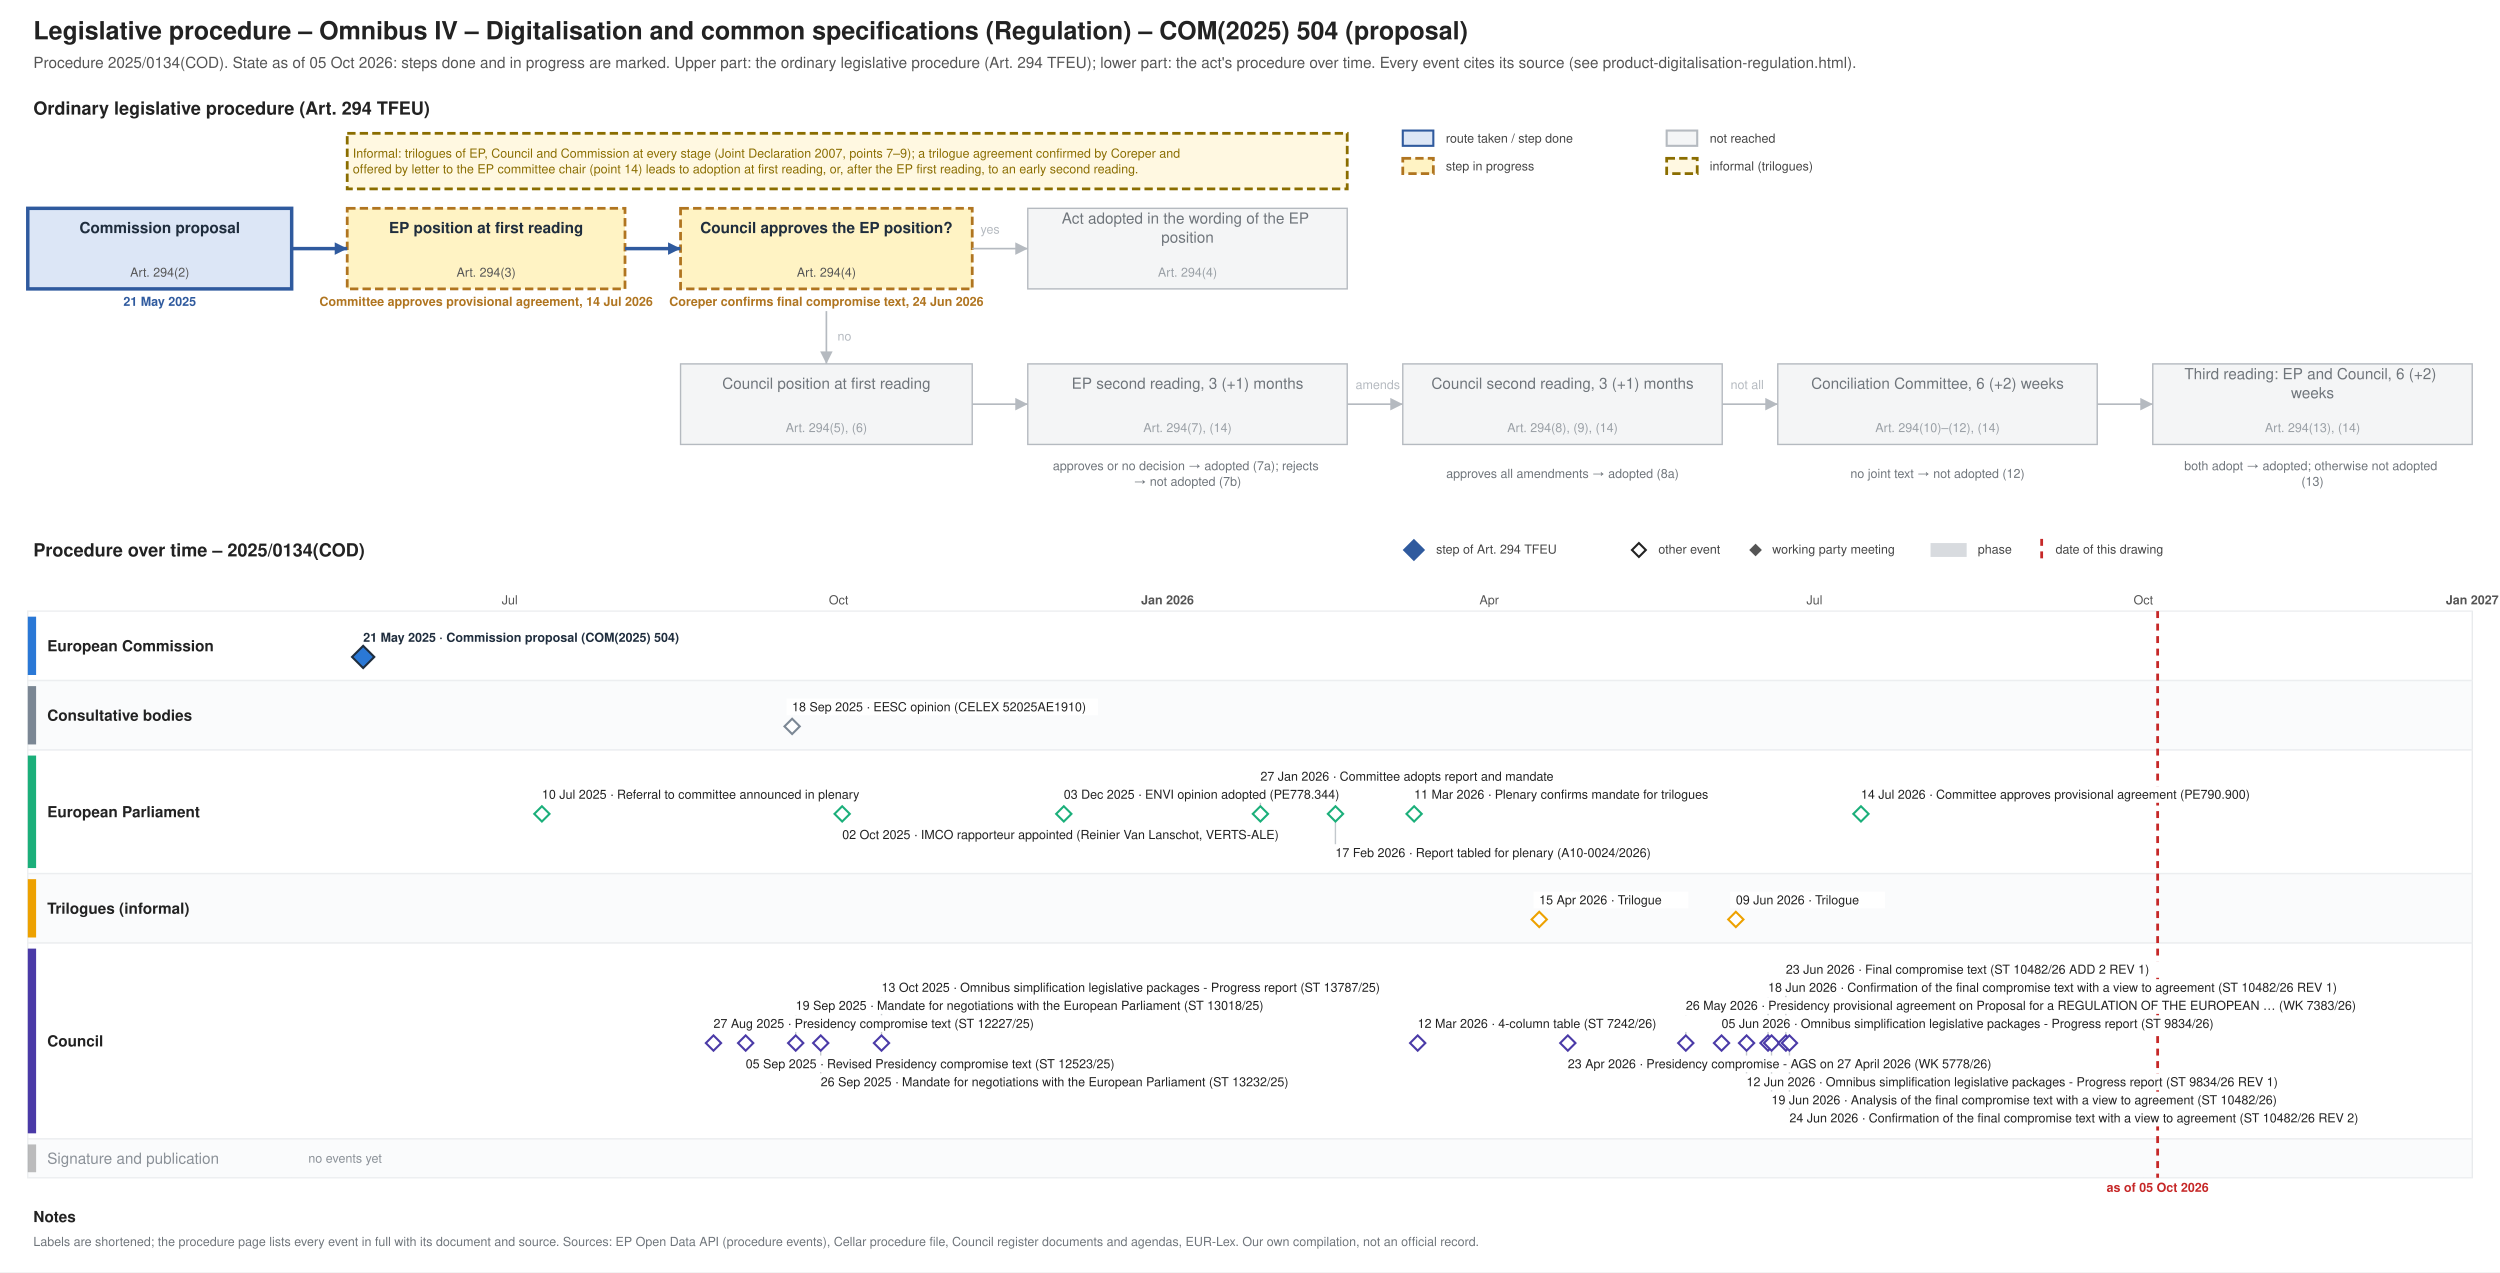
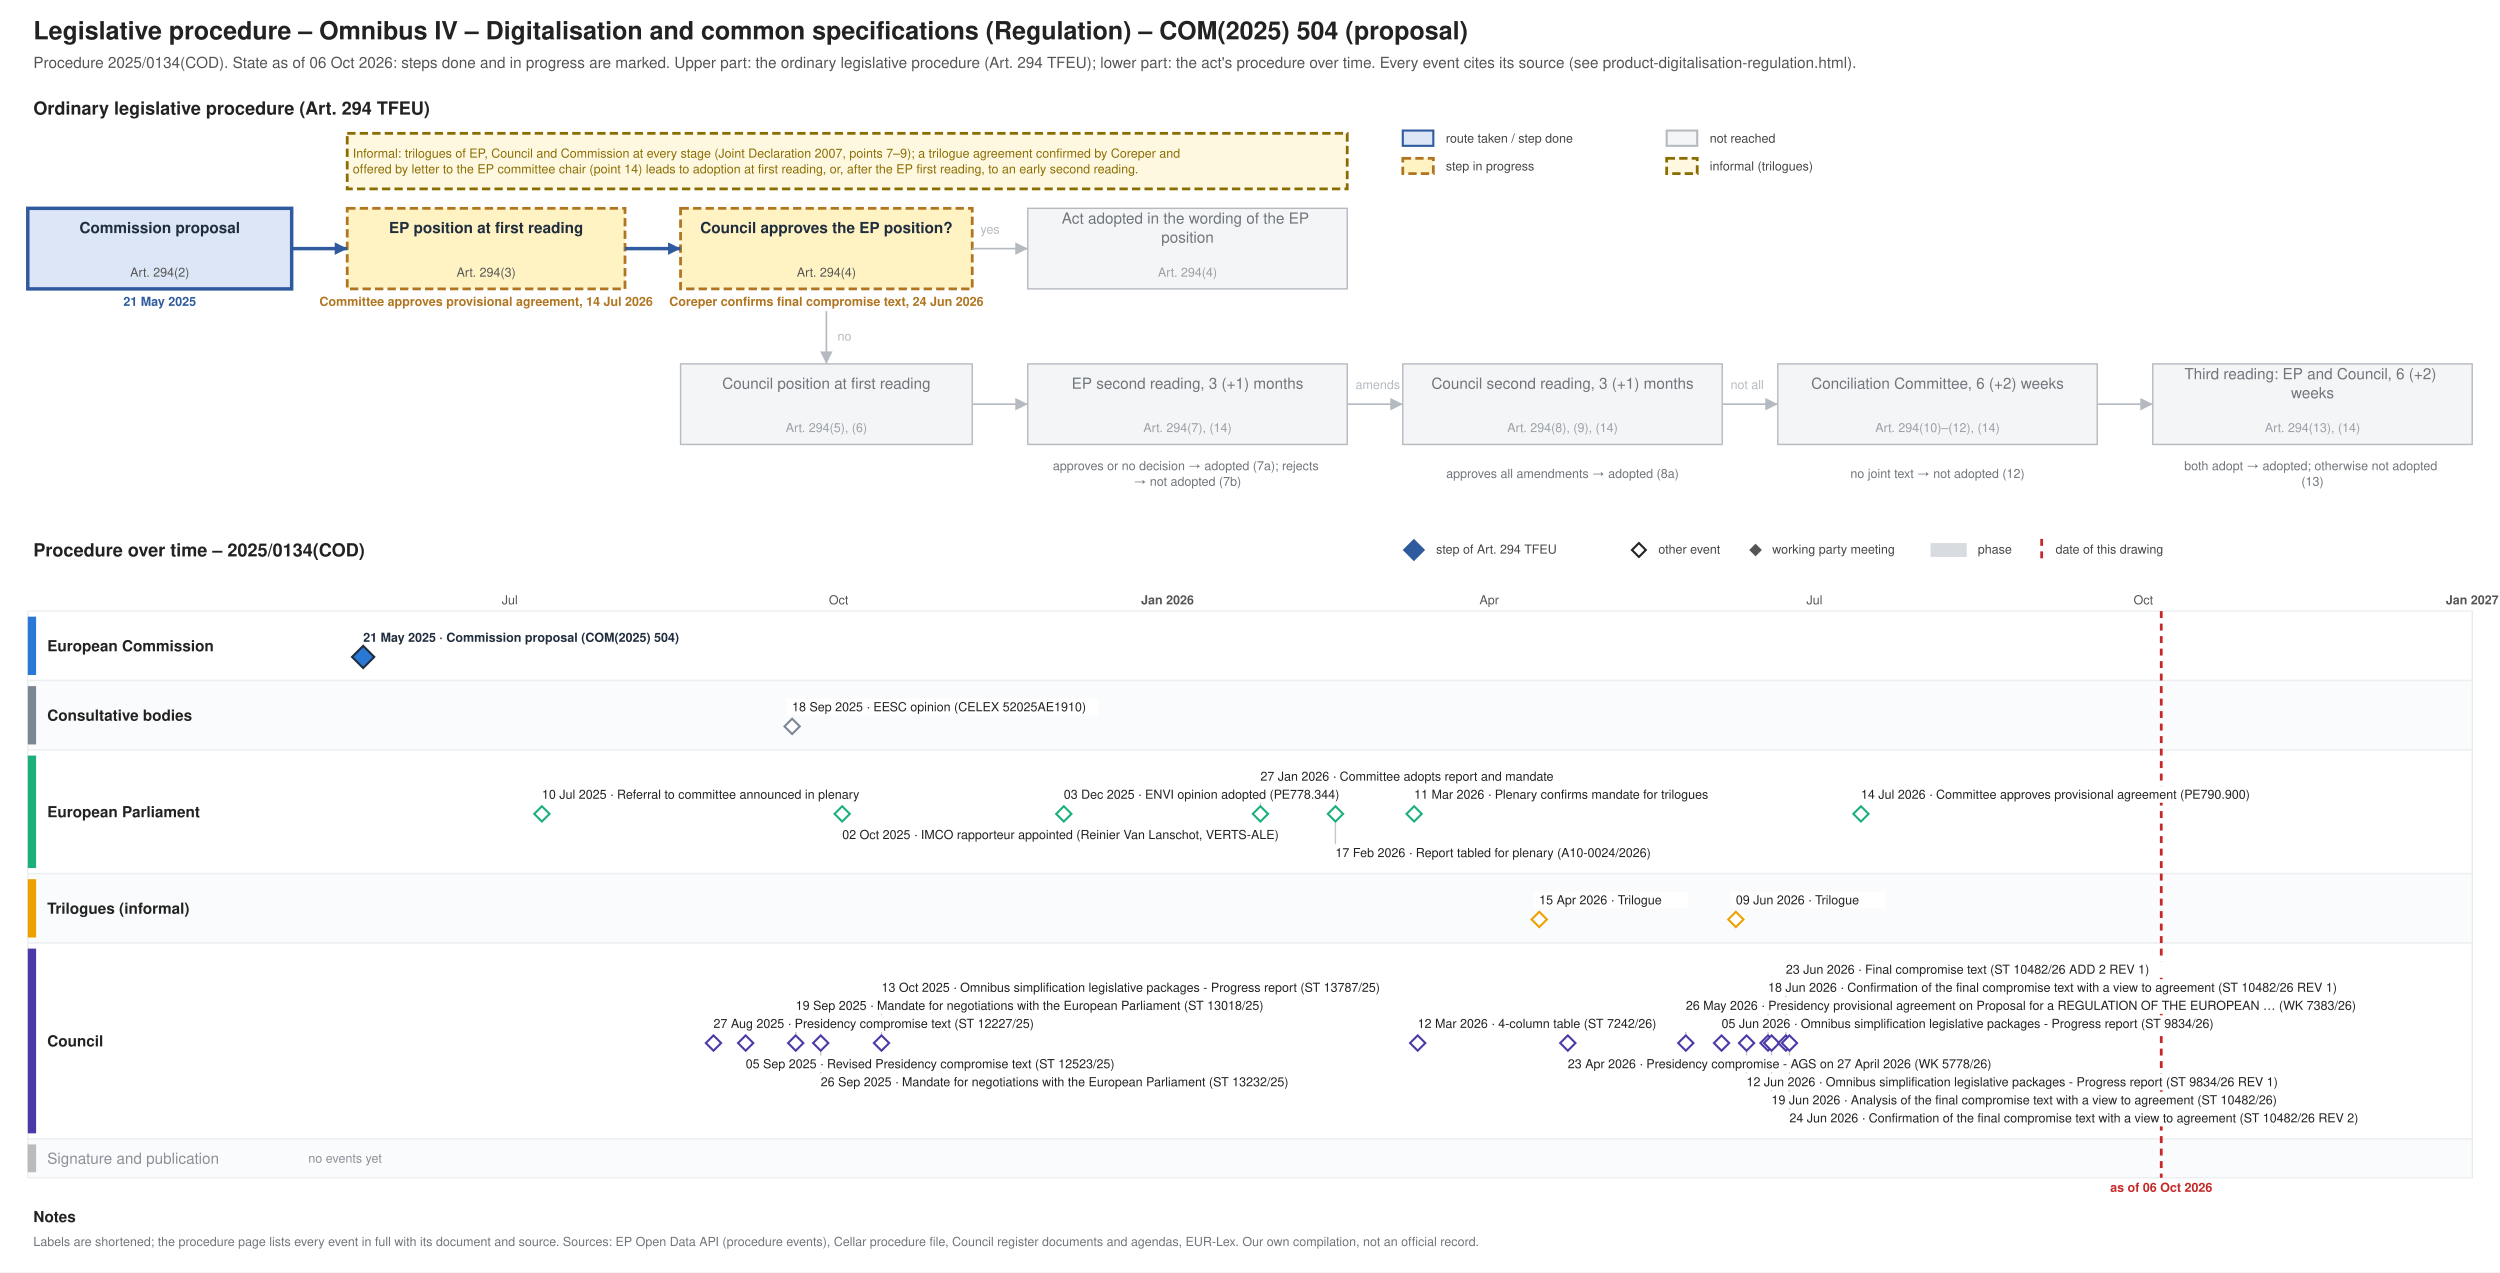
<svg xmlns="http://www.w3.org/2000/svg" xmlns:xlink="http://www.w3.org/1999/xlink" width="1800" height="916" viewBox="0 0 1800 916" font-family="Helvetica, Arial, sans-serif">
  <rect width="1800" height="916" fill="#ffffff" />
-   <g class="procedure" data-route="" data-state="ongoing" data-as_of="2026-10-05">
+   <g class="procedure" data-route="" data-state="ongoing" data-as_of="2026-10-06">
    <text font-size="18" fill="#222222" text-anchor="start" font-weight="bold">
      <tspan x="24.0" y="28.3">Legislative procedure – Omnibus IV – Digitalisation and common specifications (Regulation) – COM(2025) 504 (proposal)</tspan>
    </text>
    <text font-size="11" fill="#555555" text-anchor="start">
-       <tspan x="24.0" y="48.9">Procedure 2025/0134(COD). State as of 05 Oct 2026: steps done and in progress are marked. Upper part: the ordinary legislative procedure (Art. 294 TFEU); lower part: the act's procedure over time. Every event cites its source (see product-digitalisation-regulation.html).</tspan>
+       <tspan x="24.0" y="48.9">Procedure 2025/0134(COD). State as of 06 Oct 2026: steps done and in progress are marked. Upper part: the ordinary legislative procedure (Art. 294 TFEU); lower part: the act's procedure over time. Every event cites its source (see product-digitalisation-regulation.html).</tspan>
    </text>
    <text font-size="13" fill="#222222" text-anchor="start" font-weight="bold">
      <tspan x="24.0" y="82.5">Ordinary legislative procedure (Art. 294 TFEU)</tspan>
    </text>
    <rect x="1010.0" y="94.0" width="22.0" height="11.0" fill="#dce6f6" stroke="#2f5a9e" stroke-width="1.5" />
    <text font-size="9" fill="#444444" text-anchor="start">
      <tspan x="1041.0" y="102.7">route taken / step done</tspan>
    </text>
    <rect x="1010.0" y="114.0" width="22.0" height="11.0" fill="#fff3c4" stroke="#b07520" stroke-dasharray="6 3" stroke-width="2" />
    <text font-size="9" fill="#444444" text-anchor="start">
      <tspan x="1041.0" y="122.7">step in progress</tspan>
    </text>
    <rect x="1200.0" y="94.0" width="22.0" height="11.0" fill="#f4f5f6" stroke="#b5bac0" stroke-width="1.5" />
    <text font-size="9" fill="#444444" text-anchor="start">
      <tspan x="1231.0" y="102.7">not reached</tspan>
    </text>
    <rect x="1200.0" y="114.0" width="22.0" height="11.0" fill="#fff8e1" stroke="#8a6d00" stroke-dasharray="6 3" stroke-width="2" />
    <text font-size="9" fill="#444444" text-anchor="start">
      <tspan x="1231.0" y="122.7">informal (trilogues)</tspan>
    </text>
    <rect x="20.0" y="150.0" width="190.0" height="58.0" fill="#dce6f6" stroke="#2f5a9e" stroke-width="2.5" />
    <text font-size="11" fill="#1f2d3d" text-anchor="middle" font-weight="bold">
      <tspan x="115.0" y="167.8">Commission proposal</tspan>
    </text>
    <text font-size="9" fill="#555555" text-anchor="middle">
      <tspan x="115.0" y="199.2">Art. 294(2)</tspan>
    </text>
    <text font-size="9" fill="#2f5a9e" text-anchor="middle" font-weight="bold">
      <tspan x="115.0" y="220.2">21 May 2025</tspan>
    </text>
    <rect x="250.0" y="150.0" width="200.0" height="58.0" fill="#fff3c4" stroke="#b07520" stroke-dasharray="6 3" stroke-width="2" />
    <text font-size="11" fill="#1f2d3d" text-anchor="middle" font-weight="bold">
      <tspan x="350.0" y="167.8">EP position at first reading</tspan>
    </text>
    <text font-size="9" fill="#555555" text-anchor="middle">
      <tspan x="350.0" y="199.2">Art. 294(3)</tspan>
    </text>
    <text font-size="9" fill="#b07520" text-anchor="middle" font-weight="bold">
      <tspan x="350.0" y="220.2">Committee approves provisional agreement, 14 Jul 2026</tspan>
    </text>
    <rect x="490.0" y="150.0" width="210.0" height="58.0" fill="#fff3c4" stroke="#b07520" stroke-dasharray="6 3" stroke-width="2" />
    <text font-size="11" fill="#1f2d3d" text-anchor="middle" font-weight="bold">
      <tspan x="595.0" y="167.8">Council approves the EP position?</tspan>
    </text>
    <text font-size="9" fill="#555555" text-anchor="middle">
      <tspan x="595.0" y="199.2">Art. 294(4)</tspan>
    </text>
    <text font-size="9" fill="#b07520" text-anchor="middle" font-weight="bold">
      <tspan x="595.0" y="220.2">Coreper confirms final compromise text, 24 Jun 2026</tspan>
    </text>
    <rect x="740.0" y="150.0" width="230.0" height="58.0" fill="#f4f5f6" stroke="#b5bac0" stroke-width="1" />
    <text font-size="11" fill="#6f757b" text-anchor="middle">
      <tspan x="855.0" y="161.0">Act adopted in the wording of the EP</tspan>
      <tspan x="855.0" y="174.7">position</tspan>
    </text>
    <text font-size="9" fill="#9aa0a6" text-anchor="middle">
      <tspan x="855.0" y="199.2">Art. 294(4)</tspan>
    </text>
    <rect x="490.0" y="262.0" width="210.0" height="58.0" fill="#f4f5f6" stroke="#b5bac0" stroke-width="1" />
    <text font-size="11" fill="#6f757b" text-anchor="middle">
      <tspan x="595.0" y="279.9">Council position at first reading</tspan>
    </text>
    <text font-size="9" fill="#9aa0a6" text-anchor="middle">
      <tspan x="595.0" y="311.1">Art. 294(5), (6)</tspan>
    </text>
    <rect x="740.0" y="262.0" width="230.0" height="58.0" fill="#f4f5f6" stroke="#b5bac0" stroke-width="1" />
    <text font-size="11" fill="#6f757b" text-anchor="middle">
      <tspan x="855.0" y="279.9">EP second reading, 3 (+1) months</tspan>
    </text>
    <text font-size="9" fill="#9aa0a6" text-anchor="middle">
      <tspan x="855.0" y="311.1">Art. 294(7), (14)</tspan>
    </text>
    <rect x="1010.0" y="262.0" width="230.0" height="58.0" fill="#f4f5f6" stroke="#b5bac0" stroke-width="1" />
    <text font-size="11" fill="#6f757b" text-anchor="middle">
      <tspan x="1125.0" y="279.9">Council second reading, 3 (+1) months</tspan>
    </text>
    <text font-size="9" fill="#9aa0a6" text-anchor="middle">
      <tspan x="1125.0" y="311.1">Art. 294(8), (9), (14)</tspan>
    </text>
    <rect x="1280.0" y="262.0" width="230.0" height="58.0" fill="#f4f5f6" stroke="#b5bac0" stroke-width="1" />
    <text font-size="11" fill="#6f757b" text-anchor="middle">
      <tspan x="1395.0" y="279.9">Conciliation Committee, 6 (+2) weeks</tspan>
    </text>
    <text font-size="9" fill="#9aa0a6" text-anchor="middle">
      <tspan x="1395.0" y="311.1">Art. 294(10)–(12), (14)</tspan>
    </text>
    <rect x="1550.0" y="262.0" width="230.0" height="58.0" fill="#f4f5f6" stroke="#b5bac0" stroke-width="1" />
    <text font-size="11" fill="#6f757b" text-anchor="middle">
      <tspan x="1665.0" y="273.0">Third reading: EP and Council, 6 (+2)</tspan>
      <tspan x="1665.0" y="286.7">weeks</tspan>
    </text>
    <text font-size="9" fill="#9aa0a6" text-anchor="middle">
      <tspan x="1665.0" y="311.1">Art. 294(13), (14)</tspan>
    </text>
    <text font-size="9" fill="#6f757b" text-anchor="middle">
      <tspan x="855.0" y="338.5">approves or no decision → adopted (7a); rejects</tspan>
      <tspan x="855.0" y="349.8">→ not adopted (7b)</tspan>
    </text>
    <text font-size="9" fill="#6f757b" text-anchor="middle">
      <tspan x="1125.0" y="344.1">approves all amendments → adopted (8a)</tspan>
    </text>
    <text font-size="9" fill="#6f757b" text-anchor="middle">
      <tspan x="1395.0" y="344.1">no joint text → not adopted (12)</tspan>
    </text>
    <text font-size="9" fill="#6f757b" text-anchor="middle">
      <tspan x="1665.0" y="338.5">both adopt → adopted; otherwise not adopted</tspan>
      <tspan x="1665.0" y="349.8">(13)</tspan>
    </text>
    <polyline points="210.0,179.0 250.0,179.0" fill="none" stroke="#2f5a9e" stroke-width="2.5" />
    <polygon points="250.0,179.0 241.0,183.5 241.0,174.5" fill="#2f5a9e" />
    <polyline points="450.0,179.0 490.0,179.0" fill="none" stroke="#2f5a9e" stroke-width="2.5" />
    <polygon points="490.0,179.0 481.0,183.5 481.0,174.5" fill="#2f5a9e" />
    <polyline points="700.0,179.0 740.0,179.0" fill="none" stroke="#b5bac0" stroke-width="1.2" />
    <polygon points="740.0,179.0 731.0,183.5 731.0,174.5" fill="#b5bac0" />
    <text font-size="9" fill="#b5bac0" text-anchor="start">
      <tspan x="706.0" y="168.2">yes</tspan>
    </text>
    <polyline points="595.0,224.0 595.0,262.0" fill="none" stroke="#b5bac0" stroke-width="1.2" />
    <polygon points="595.0,262.0 590.5,253.0 599.5,253.0" fill="#b5bac0" />
    <text font-size="9" fill="#b5bac0" text-anchor="start">
      <tspan x="603.0" y="245.2">no</tspan>
    </text>
    <polyline points="700.0,291.0 740.0,291.0" fill="none" stroke="#b5bac0" stroke-width="1.2" />
    <polygon points="740.0,291.0 731.0,295.5 731.0,286.5" fill="#b5bac0" />
    <polyline points="970.0,291.0 1010.0,291.0" fill="none" stroke="#b5bac0" stroke-width="1.2" />
    <polygon points="1010.0,291.0 1001.0,295.5 1001.0,286.5" fill="#b5bac0" />
    <polyline points="1240.0,291.0 1280.0,291.0" fill="none" stroke="#b5bac0" stroke-width="1.2" />
    <polygon points="1280.0,291.0 1271.0,295.5 1271.0,286.5" fill="#b5bac0" />
    <polyline points="1510.0,291.0 1550.0,291.0" fill="none" stroke="#b5bac0" stroke-width="1.2" />
    <polygon points="1550.0,291.0 1541.0,295.5 1541.0,286.5" fill="#b5bac0" />
    <text font-size="9" fill="#b5bac0" text-anchor="start">
      <tspan x="976.0" y="280.1">amends</tspan>
    </text>
    <text font-size="9" fill="#b5bac0" text-anchor="start">
      <tspan x="1246.0" y="280.1">not all</tspan>
    </text>
    <rect x="250.0" y="96.0" width="720.0" height="40.0" fill="#fff8e1" stroke="#8a6d00" stroke-dasharray="6 3" stroke-width="2" />
    <text font-size="9" fill="#8a6d00" text-anchor="start">
      <tspan x="254.0" y="113.5">Informal: trilogues of EP, Council and Commission at every stage (Joint Declaration 2007, points 7–9); a trilogue agreement confirmed by Coreper and</tspan>
      <tspan x="254.0" y="124.8">offered by letter to the EP committee chair (point 14) leads to adoption at first reading, or, after the EP first reading, to an early second reading.</tspan>
    </text>
    <text font-size="13" fill="#222222" text-anchor="start" font-weight="bold">
      <tspan x="24.0" y="400.6">Procedure over time – 2025/0134(COD)</tspan>
    </text>
    <polygon points="1018,389 1025,396 1018,403 1011,396" fill="#2f5a9e" stroke="#2f5a9e" stroke-width="1.5" />
    <text font-size="9" fill="#444444" text-anchor="start">
      <tspan x="1034.0" y="398.6">step of Art. 294 TFEU</tspan>
    </text>
    <polygon points="1180,391 1185,396 1180,401 1175,396" fill="#ffffff" stroke="#222222" stroke-width="1.5" />
    <text font-size="9" fill="#444444" text-anchor="start">
      <tspan x="1194.0" y="398.6">other event</tspan>
    </text>
    <polygon points="1264,392.5 1267.5,396 1264,399.5 1260.5,396" fill="#555555" stroke="#555555" stroke-width="1.5" />
    <text font-size="9" fill="#444444" text-anchor="start">
      <tspan x="1276.0" y="398.6">working party meeting</tspan>
    </text>
    <rect x="1390.0" y="391.0" width="26.0" height="10.0" fill="#7b8794" stroke="none" opacity="0.3" />
    <text font-size="9" fill="#444444" text-anchor="start">
      <tspan x="1424.0" y="398.6">phase</tspan>
    </text>
    <line x1="1470.0" y1="388.0" x2="1470.0" y2="403.0" stroke="#c62828" stroke-width="2" stroke-dasharray="5 4" />
    <text font-size="9" fill="#444444" text-anchor="start">
      <tspan x="1480.0" y="398.6">date of this drawing</tspan>
    </text>
    <line x1="210.0" y1="440.0" x2="210.0" y2="848.0" stroke="#e3e6e9" stroke-width="1" />
    <line x1="289.8" y1="440.0" x2="289.8" y2="848.0" stroke="#e3e6e9" stroke-width="1" />
    <line x1="367.0" y1="440.0" x2="367.0" y2="848.0" stroke="#e3e6e9" stroke-width="1" />
    <text font-size="9" fill="#555555" text-anchor="middle">
      <tspan x="367.0" y="435.1">Jul</tspan>
    </text>
    <line x1="446.8" y1="440.0" x2="446.8" y2="848.0" stroke="#e3e6e9" stroke-width="1" />
    <line x1="526.6" y1="440.0" x2="526.6" y2="848.0" stroke="#e3e6e9" stroke-width="1" />
    <line x1="603.8" y1="440.0" x2="603.8" y2="848.0" stroke="#e3e6e9" stroke-width="1" />
    <text font-size="9" fill="#555555" text-anchor="middle">
      <tspan x="603.8" y="435.1">Oct</tspan>
    </text>
    <line x1="683.6" y1="440.0" x2="683.6" y2="848.0" stroke="#e3e6e9" stroke-width="1" />
    <line x1="760.8" y1="440.0" x2="760.8" y2="848.0" stroke="#e3e6e9" stroke-width="1" />
    <line x1="840.6" y1="440.0" x2="840.6" y2="848.0" stroke="#b5bac0" stroke-width="1" />
    <text font-size="9" fill="#555555" text-anchor="middle" font-weight="bold">
      <tspan x="840.6" y="435.1">Jan 2026</tspan>
    </text>
    <line x1="920.4" y1="440.0" x2="920.4" y2="848.0" stroke="#e3e6e9" stroke-width="1" />
    <line x1="992.4" y1="440.0" x2="992.4" y2="848.0" stroke="#e3e6e9" stroke-width="1" />
    <line x1="1072.2" y1="440.0" x2="1072.2" y2="848.0" stroke="#e3e6e9" stroke-width="1" />
    <text font-size="9" fill="#555555" text-anchor="middle">
      <tspan x="1072.2" y="435.1">Apr</tspan>
    </text>
    <line x1="1149.4" y1="440.0" x2="1149.4" y2="848.0" stroke="#e3e6e9" stroke-width="1" />
    <line x1="1229.2" y1="440.0" x2="1229.2" y2="848.0" stroke="#e3e6e9" stroke-width="1" />
    <line x1="1306.4" y1="440.0" x2="1306.4" y2="848.0" stroke="#e3e6e9" stroke-width="1" />
    <text font-size="9" fill="#555555" text-anchor="middle">
      <tspan x="1306.4" y="435.1">Jul</tspan>
    </text>
    <line x1="1386.2" y1="440.0" x2="1386.2" y2="848.0" stroke="#e3e6e9" stroke-width="1" />
    <line x1="1466.0" y1="440.0" x2="1466.0" y2="848.0" stroke="#e3e6e9" stroke-width="1" />
    <line x1="1543.2" y1="440.0" x2="1543.2" y2="848.0" stroke="#e3e6e9" stroke-width="1" />
    <text font-size="9" fill="#555555" text-anchor="middle">
      <tspan x="1543.2" y="435.1">Oct</tspan>
    </text>
    <line x1="1623.0" y1="440.0" x2="1623.0" y2="848.0" stroke="#e3e6e9" stroke-width="1" />
    <line x1="1700.2" y1="440.0" x2="1700.2" y2="848.0" stroke="#e3e6e9" stroke-width="1" />
    <line x1="1780.0" y1="440.0" x2="1780.0" y2="848.0" stroke="#b5bac0" stroke-width="1" />
    <text font-size="9" fill="#555555" text-anchor="middle" font-weight="bold">
      <tspan x="1780.0" y="435.1">Jan 2027</tspan>
    </text>
    <rect x="20.0" y="440.0" width="1760.0" height="50.0" fill="#ffffff" stroke="#eceef0" />
    <rect x="20.0" y="444.0" width="6.0" height="42.0" fill="#2a78d6" stroke="none" />
    <text font-size="11" fill="#222222" text-anchor="start" font-weight="bold">
      <tspan x="34.0" y="468.9">European Commission</tspan>
    </text>
    <rect x="20.0" y="490.0" width="1760.0" height="50.0" fill="#fafbfc" stroke="#eceef0" />
    <rect x="20.0" y="494.0" width="6.0" height="42.0" fill="#7b8794" stroke="none" />
    <text font-size="11" fill="#222222" text-anchor="start" font-weight="bold">
      <tspan x="34.0" y="518.9">Consultative bodies</tspan>
    </text>
    <rect x="20.0" y="540.0" width="1760.0" height="89.0" fill="#ffffff" stroke="#eceef0" />
    <rect x="20.0" y="544.0" width="6.0" height="81.0" fill="#1baf7a" stroke="none" />
    <text font-size="11" fill="#222222" text-anchor="start" font-weight="bold">
      <tspan x="34.0" y="588.4">European Parliament</tspan>
    </text>
    <rect x="20.0" y="629.0" width="1760.0" height="50.0" fill="#fafbfc" stroke="#eceef0" />
    <rect x="20.0" y="633.0" width="6.0" height="42.0" fill="#eda100" stroke="none" />
    <text font-size="11" fill="#222222" text-anchor="start" font-weight="bold">
      <tspan x="34.0" y="657.9">Trilogues (informal)</tspan>
    </text>
    <rect x="20.0" y="679.0" width="1760.0" height="141.0" fill="#ffffff" stroke="#eceef0" />
    <rect x="20.0" y="683.0" width="6.0" height="133.0" fill="#4a3aa7" stroke="none" />
    <text font-size="11" fill="#222222" text-anchor="start" font-weight="bold">
      <tspan x="34.0" y="753.4">Council</tspan>
    </text>
    <rect x="20.0" y="820.0" width="1760.0" height="28.0" fill="#fafbfc" stroke="#eceef0" />
    <rect x="20.0" y="824.0" width="6.0" height="20.0" fill="#444444" stroke="none" opacity="0.35" />
    <text font-size="11" fill="#8a9097" text-anchor="start">
      <tspan x="34.0" y="837.9">Signature and publication</tspan>
    </text>
    <text font-size="9" fill="#8a9097" text-anchor="start">
      <tspan x="222.0" y="837.1">no events yet</tspan>
    </text>
-     <line x1="1553.5" y1="440.0" x2="1553.5" y2="848.0" stroke="#c62828" stroke-width="2" stroke-dasharray="5 4" />
+     <line x1="1556.1" y1="440.0" x2="1556.1" y2="848.0" stroke="#c62828" stroke-width="2" stroke-dasharray="5 4" />
    <text font-size="9" fill="#c62828" text-anchor="middle" font-weight="bold">
-       <tspan x="1553.5" y="858.1">as of 05 Oct 2026</tspan>
+       <tspan x="1556.1" y="858.1">as of 06 Oct 2026</tspan>
    </text>
    <rect x="257.5" y="453.0" width="253.0" height="12.0" fill="#ffffff" />
    <a xlink:href="https://eur-lex.europa.eu/legal-content/EN/TXT/?uri=CELEX:52025PC0504" target="_blank">
      <text font-size="9" fill="#1f2d3d" text-anchor="start" font-weight="bold">
        <tspan x="261.5" y="462.1">21 May 2025 · Commission proposal (COM(2025) 504)</tspan>
      </text>
    </a>
    <a xlink:href="https://eur-lex.europa.eu/legal-content/EN/TXT/?uri=CELEX:52025PC0504" target="_blank">
      <polygon points="261.475,465 269.475,473 261.475,481 253.475,473" fill="#2a78d6" stroke="#1f2d3d" stroke-width="1.5" />
    </a>
    <rect x="566.3" y="503.0" width="224.2" height="12.0" fill="#ffffff" />
    <a xlink:href="https://eur-lex.europa.eu/legal-content/EN/TXT/?uri=CELEX:52025AE1910" target="_blank">
      <text font-size="9" fill="#222222" text-anchor="start">
        <tspan x="570.3" y="512.1">18 Sep 2025 · EESC opinion (CELEX 52025AE1910)</tspan>
      </text>
    </a>
    <a xlink:href="https://eur-lex.europa.eu/legal-content/EN/TXT/?uri=CELEX:52025AE1910" target="_blank">
      <polygon points="570.328,517.5 575.828,523 570.328,528.5 564.828,523" fill="#ffffff" stroke="#7b8794" stroke-width="1.5" />
    </a>
    <line x1="907.5" y1="566.0" x2="907.5" y2="580.0" stroke="#c3c8cd" stroke-width="1" />
    <line x1="961.5" y1="608.0" x2="961.5" y2="592.0" stroke="#c3c8cd" stroke-width="1" />
    <rect x="386.2" y="566.0" width="271.2" height="12.0" fill="#ffffff" />
    <text font-size="9" fill="#222222" text-anchor="start">
      <tspan x="390.2" y="575.1">10 Jul 2025 · Referral to committee announced in plenary</tspan>
    </text>
    <rect x="602.4" y="595.0" width="351.1" height="12.0" fill="#ffffff" />
    <text font-size="9" fill="#222222" text-anchor="start">
      <tspan x="606.4" y="604.1">02 Oct 2025 · IMCO rapporteur appointed (Reinier Van Lanschot, VERTS-ALE)</tspan>
    </text>
    <rect x="761.9" y="566.0" width="224.2" height="12.0" fill="#ffffff" />
    <a xlink:href="https://data.europarl.europa.eu/distribution/reds_iCmOp/ENVI-AD-778344/ENVI-AD-778344_en.pdf" target="_blank">
      <text font-size="9" fill="#222222" text-anchor="start">
        <tspan x="765.9" y="575.1">03 Dec 2025 · ENVI opinion adopted (PE778.344)</tspan>
      </text>
    </a>
    <rect x="903.5" y="553.0" width="238.3" height="12.0" fill="#ffffff" />
    <text font-size="9" fill="#222222" text-anchor="start">
      <tspan x="907.5" y="562.1">27 Jan 2026 · Committee adopts report and mandate</tspan>
    </text>
    <rect x="957.5" y="608.0" width="266.5" height="12.0" fill="#ffffff" />
    <a xlink:href="https://data.europarl.europa.eu/distribution/reds_iPlRp/A-10-2026-0024/A-10-2026-0024_en.pdf" target="_blank">
      <text font-size="9" fill="#222222" text-anchor="start">
        <tspan x="961.5" y="617.1">17 Feb 2026 · Report tabled for plenary (A10-0024/2026)</tspan>
      </text>
    </a>
    <rect x="1014.2" y="566.0" width="252.4" height="12.0" fill="#ffffff" />
    <text font-size="9" fill="#222222" text-anchor="start">
      <tspan x="1018.2" y="575.1">11 Mar 2026 · Plenary confirms mandate for trilogues</tspan>
    </text>
    <rect x="1335.9" y="566.0" width="318.2" height="12.0" fill="#ffffff" />
    <a xlink:href="https://data.europarl.europa.eu/distribution/reds_iTrInag/IMCO-AG-790900/IMCO-AG-790900_en.pdf" target="_blank">
      <text font-size="9" fill="#222222" text-anchor="start">
        <tspan x="1339.9" y="575.1">14 Jul 2026 · Committee approves provisional agreement (PE790.900)</tspan>
      </text>
    </a>
    <g>
      <polygon points="390.164,580.5 395.664,586 390.164,591.5 384.664,586" fill="#ffffff" stroke="#1baf7a" stroke-width="1.5" />
    </g>
    <g>
      <polygon points="606.361,580.5 611.861,586 606.361,591.5 600.861,586" fill="#ffffff" stroke="#1baf7a" stroke-width="1.5" />
    </g>
    <a xlink:href="https://data.europarl.europa.eu/distribution/reds_iCmOp/ENVI-AD-778344/ENVI-AD-778344_en.pdf" target="_blank">
      <polygon points="765.934,580.5 771.434,586 765.934,591.5 760.434,586" fill="#ffffff" stroke="#1baf7a" stroke-width="1.5" />
    </a>
    <g>
      <polygon points="907.492,580.5 912.992,586 907.492,591.5 901.992,586" fill="#ffffff" stroke="#1baf7a" stroke-width="1.5" />
    </g>
    <a xlink:href="https://data.europarl.europa.eu/distribution/reds_iPlRp/A-10-2026-0024/A-10-2026-0024_en.pdf" target="_blank">
      <polygon points="961.541,580.5 967.041,586 961.541,591.5 956.041,586" fill="#ffffff" stroke="#1baf7a" stroke-width="1.5" />
    </a>
    <g>
      <polygon points="1018.164,580.5 1023.664,586 1018.164,591.5 1012.664,586" fill="#ffffff" stroke="#1baf7a" stroke-width="1.5" />
    </g>
    <a xlink:href="https://data.europarl.europa.eu/distribution/reds_iTrInag/IMCO-AG-790900/IMCO-AG-790900_en.pdf" target="_blank">
      <polygon points="1339.885,580.5 1345.385,586 1339.885,591.5 1334.385,586" fill="#ffffff" stroke="#1baf7a" stroke-width="1.5" />
    </a>
    <rect x="1104.2" y="642.0" width="111.4" height="12.0" fill="#ffffff" />
    <text font-size="9" fill="#222222" text-anchor="start">
      <tspan x="1108.2" y="651.1">15 Apr 2026 · Trilogue</tspan>
    </text>
    <rect x="1245.8" y="642.0" width="111.4" height="12.0" fill="#ffffff" />
    <text font-size="9" fill="#222222" text-anchor="start">
      <tspan x="1249.8" y="651.1">09 Jun 2026 · Trilogue</tspan>
    </text>
    <g>
      <polygon points="1108.246,656.5 1113.746,662 1108.246,667.5 1102.746,662" fill="#ffffff" stroke="#eda100" stroke-width="1.5" />
    </g>
    <g>
      <polygon points="1249.803,656.5 1255.303,662 1249.803,667.5 1244.303,662" fill="#ffffff" stroke="#eda100" stroke-width="1.5" />
    </g>
    <line x1="572.9" y1="731.0" x2="572.9" y2="745.0" stroke="#c3c8cd" stroke-width="1" />
    <line x1="590.9" y1="773.0" x2="590.9" y2="757.0" stroke="#c3c8cd" stroke-width="1" />
    <line x1="634.7" y1="718.0" x2="634.7" y2="745.0" stroke="#c3c8cd" stroke-width="1" />
    <line x1="1213.8" y1="731.0" x2="1213.8" y2="745.0" stroke="#c3c8cd" stroke-width="1" />
    <line x1="1257.5" y1="773.0" x2="1257.5" y2="757.0" stroke="#c3c8cd" stroke-width="1" />
    <line x1="1273.0" y1="718.0" x2="1273.0" y2="745.0" stroke="#c3c8cd" stroke-width="1" />
    <line x1="1275.5" y1="786.0" x2="1275.5" y2="757.0" stroke="#c3c8cd" stroke-width="1" />
    <line x1="1285.8" y1="705.0" x2="1285.8" y2="745.0" stroke="#c3c8cd" stroke-width="1" />
    <line x1="1288.4" y1="799.0" x2="1288.4" y2="757.0" stroke="#c3c8cd" stroke-width="1" />
    <rect x="509.7" y="731.0" width="261.8" height="12.0" fill="#ffffff" />
    <a xlink:href="https://data.consilium.europa.eu/doc/document/ST-12227-2025-INIT/en/pdf" target="_blank">
      <text font-size="9" fill="#222222" text-anchor="start">
        <tspan x="513.7" y="740.1">27 Aug 2025 · Presidency compromise text (ST 12227/25)</tspan>
      </text>
    </a>
    <rect x="532.9" y="760.0" width="299.4" height="12.0" fill="#ffffff" />
    <a xlink:href="https://data.consilium.europa.eu/doc/document/ST-12523-2025-INIT/en/pdf" target="_blank">
      <text font-size="9" fill="#222222" text-anchor="start">
        <tspan x="536.9" y="769.1">05 Sep 2025 · Revised Presidency compromise text (ST 12523/25)</tspan>
      </text>
    </a>
    <rect x="568.9" y="718.0" width="388.7" height="12.0" fill="#ffffff" />
    <a xlink:href="https://data.consilium.europa.eu/doc/document/ST-13018-2025-INIT/en/pdf" target="_blank">
      <text font-size="9" fill="#222222" text-anchor="start">
        <tspan x="572.9" y="727.1">19 Sep 2025 · Mandate for negotiations with the European Parliament (ST 13018/25)</tspan>
      </text>
    </a>
    <rect x="586.9" y="773.0" width="388.7" height="12.0" fill="#ffffff" />
    <a xlink:href="https://data.consilium.europa.eu/doc/document/ST-13232-2025-INIT/en/pdf" target="_blank">
      <text font-size="9" fill="#222222" text-anchor="start">
        <tspan x="590.9" y="782.1">26 Sep 2025 · Mandate for negotiations with the European Parliament (ST 13232/25)</tspan>
      </text>
    </a>
    <rect x="630.7" y="705.0" width="426.3" height="12.0" fill="#ffffff" />
    <a xlink:href="https://data.consilium.europa.eu/doc/document/ST-13787-2025-INIT/en/pdf" target="_blank">
      <text font-size="9" fill="#222222" text-anchor="start">
        <tspan x="634.7" y="714.1">13 Oct 2025 · Omnibus simplification legislative packages - Progress report (ST 13787/25)</tspan>
      </text>
    </a>
    <rect x="1016.7" y="731.0" width="200.7" height="12.0" fill="#ffffff" />
    <a xlink:href="https://data.consilium.europa.eu/doc/document/ST-7242-2026-INIT/en/pdf" target="_blank">
      <text font-size="9" fill="#222222" text-anchor="start">
        <tspan x="1020.7" y="740.1">12 Mar 2026 · 4-column table (ST 7242/26)</tspan>
      </text>
    </a>
    <rect x="1124.8" y="760.0" width="341.7" height="12.0" fill="#ffffff" />
    <a xlink:href="https://data.consilium.europa.eu/doc/document/WK-5778-2026-INIT/en/pdf" target="_blank">
      <text font-size="9" fill="#222222" text-anchor="start">
        <tspan x="1128.8" y="769.1">23 Apr 2026 · Presidency compromise - AGS on 27 April 2026 (WK 5778/26)</tspan>
      </text>
    </a>
    <rect x="1209.8" y="718.0" width="506.2" height="12.0" fill="#ffffff" />
    <a xlink:href="https://data.consilium.europa.eu/doc/document/WK-7383-2026-INIT/en/pdf" target="_blank">
      <text font-size="9" fill="#222222" text-anchor="start">
        <tspan x="1213.8" y="727.1">26 May 2026 · Presidency provisional agreement on Proposal for a REGULATION OF THE EUROPEAN … (WK 7383/26)</tspan>
      </text>
    </a>
    <rect x="1235.5" y="731.0" width="421.6" height="12.0" fill="#ffffff" />
    <a xlink:href="https://data.consilium.europa.eu/doc/document/ST-9834-2026-INIT/en/pdf" target="_blank">
      <text font-size="9" fill="#222222" text-anchor="start">
        <tspan x="1239.5" y="740.1">05 Jun 2026 · Omnibus simplification legislative packages - Progress report (ST 9834/26)</tspan>
      </text>
    </a>
    <rect x="1253.5" y="773.0" width="449.8" height="12.0" fill="#ffffff" />
    <a xlink:href="https://data.consilium.europa.eu/doc/document/ST-9834-2026-REV-1/en/pdf" target="_blank">
      <text font-size="9" fill="#222222" text-anchor="start">
        <tspan x="1257.5" y="782.1">12 Jun 2026 · Omnibus simplification legislative packages - Progress report (ST 9834/26 REV 1)</tspan>
      </text>
    </a>
    <rect x="1269.0" y="705.0" width="478.0" height="12.0" fill="#ffffff" />
    <a xlink:href="https://data.consilium.europa.eu/doc/document/ST-10482-2026-REV-1/en/pdf" target="_blank">
      <text font-size="9" fill="#222222" text-anchor="start">
        <tspan x="1273.0" y="714.1">18 Jun 2026 · Confirmation of the final compromise text with a view to agreement (ST 10482/26 REV 1)</tspan>
      </text>
    </a>
    <rect x="1271.5" y="786.0" width="431.0" height="12.0" fill="#ffffff" />
    <a xlink:href="https://data.consilium.europa.eu/doc/document/ST-10482-2026-INIT/en/pdf" target="_blank">
      <text font-size="9" fill="#222222" text-anchor="start">
        <tspan x="1275.5" y="795.1">19 Jun 2026 · Analysis of the final compromise text with a view to agreement (ST 10482/26)</tspan>
      </text>
    </a>
    <rect x="1281.8" y="692.0" width="294.7" height="12.0" fill="#ffffff" />
    <a xlink:href="https://data.consilium.europa.eu/doc/document/ST-10482-2026-ADD-2-REV-1/en/pdf" target="_blank">
      <text font-size="9" fill="#222222" text-anchor="start">
        <tspan x="1285.8" y="701.1">23 Jun 2026 · Final compromise text (ST 10482/26 ADD 2 REV 1)</tspan>
      </text>
    </a>
    <rect x="1284.4" y="799.0" width="478.0" height="12.0" fill="#ffffff" />
    <a xlink:href="https://data.consilium.europa.eu/doc/document/ST-10482-2026-REV-2/en/pdf" target="_blank">
      <text font-size="9" fill="#222222" text-anchor="start">
        <tspan x="1288.4" y="808.1">24 Jun 2026 · Confirmation of the final compromise text with a view to agreement (ST 10482/26 REV 2)</tspan>
      </text>
    </a>
    <a xlink:href="https://data.consilium.europa.eu/doc/document/ST-12227-2025-INIT/en/pdf" target="_blank">
      <polygon points="513.705,745.5 519.205,751 513.705,756.5 508.205,751" fill="#ffffff" stroke="#4a3aa7" stroke-width="1.5" />
    </a>
    <a xlink:href="https://data.consilium.europa.eu/doc/document/ST-12523-2025-INIT/en/pdf" target="_blank">
      <polygon points="536.869,745.5 542.369,751 536.869,756.5 531.369,751" fill="#ffffff" stroke="#4a3aa7" stroke-width="1.5" />
    </a>
    <a xlink:href="https://data.consilium.europa.eu/doc/document/ST-13018-2025-INIT/en/pdf" target="_blank">
      <polygon points="572.902,745.5 578.402,751 572.902,756.5 567.402,751" fill="#ffffff" stroke="#4a3aa7" stroke-width="1.5" />
    </a>
    <a xlink:href="https://data.consilium.europa.eu/doc/document/ST-13232-2025-INIT/en/pdf" target="_blank">
      <polygon points="590.918,745.5 596.418,751 590.918,756.5 585.418,751" fill="#ffffff" stroke="#4a3aa7" stroke-width="1.5" />
    </a>
    <a xlink:href="https://data.consilium.europa.eu/doc/document/ST-13787-2025-INIT/en/pdf" target="_blank">
      <polygon points="634.672,745.5 640.172,751 634.672,756.5 629.172,751" fill="#ffffff" stroke="#4a3aa7" stroke-width="1.5" />
    </a>
    <a xlink:href="https://data.consilium.europa.eu/doc/document/ST-7242-2026-INIT/en/pdf" target="_blank">
      <polygon points="1020.738,745.5 1026.238,751 1020.738,756.5 1015.238,751" fill="#ffffff" stroke="#4a3aa7" stroke-width="1.5" />
    </a>
    <a xlink:href="https://data.consilium.europa.eu/doc/document/WK-5778-2026-INIT/en/pdf" target="_blank">
      <polygon points="1128.836,745.5 1134.336,751 1128.836,756.5 1123.336,751" fill="#ffffff" stroke="#4a3aa7" stroke-width="1.5" />
    </a>
    <a xlink:href="https://data.consilium.europa.eu/doc/document/WK-7383-2026-INIT/en/pdf" target="_blank">
      <polygon points="1213.77,745.5 1219.27,751 1213.77,756.5 1208.27,751" fill="#ffffff" stroke="#4a3aa7" stroke-width="1.5" />
    </a>
    <a xlink:href="https://data.consilium.europa.eu/doc/document/ST-9834-2026-INIT/en/pdf" target="_blank">
      <polygon points="1239.508,745.5 1245.008,751 1239.508,756.5 1234.008,751" fill="#ffffff" stroke="#4a3aa7" stroke-width="1.5" />
    </a>
    <a xlink:href="https://data.consilium.europa.eu/doc/document/ST-9834-2026-REV-1/en/pdf" target="_blank">
      <polygon points="1257.525,745.5 1263.025,751 1257.525,756.5 1252.025,751" fill="#ffffff" stroke="#4a3aa7" stroke-width="1.5" />
    </a>
    <a xlink:href="https://data.consilium.europa.eu/doc/document/ST-10482-2026-REV-1/en/pdf" target="_blank">
      <polygon points="1272.967,745.5 1278.467,751 1272.967,756.5 1267.467,751" fill="#ffffff" stroke="#4a3aa7" stroke-width="1.5" />
    </a>
    <a xlink:href="https://data.consilium.europa.eu/doc/document/ST-10482-2026-INIT/en/pdf" target="_blank">
      <polygon points="1275.541,745.5 1281.041,751 1275.541,756.5 1270.041,751" fill="#ffffff" stroke="#4a3aa7" stroke-width="1.5" />
    </a>
    <a xlink:href="https://data.consilium.europa.eu/doc/document/ST-10482-2026-ADD-2-REV-1/en/pdf" target="_blank">
      <polygon points="1285.836,745.5 1291.336,751 1285.836,756.5 1280.336,751" fill="#ffffff" stroke="#4a3aa7" stroke-width="1.5" />
    </a>
    <a xlink:href="https://data.consilium.europa.eu/doc/document/ST-10482-2026-REV-2/en/pdf" target="_blank">
      <polygon points="1288.41,745.5 1293.91,751 1288.41,756.5 1282.91,751" fill="#ffffff" stroke="#4a3aa7" stroke-width="1.5" />
    </a>
    <text font-size="11" fill="#222222" text-anchor="start" font-weight="bold">
      <tspan x="24.0" y="879.9">Notes</tspan>
    </text>
    <text font-size="9" fill="#6f757b" text-anchor="start">
      <tspan x="24.0" y="897.1">Labels are shortened; the procedure page lists every event in full with its document and source. Sources: EP Open Data API (procedure events), Cellar procedure file, Council register documents and agendas, EUR-Lex. Our own compilation, not an official record.</tspan>
    </text>
  </g>
</svg>
